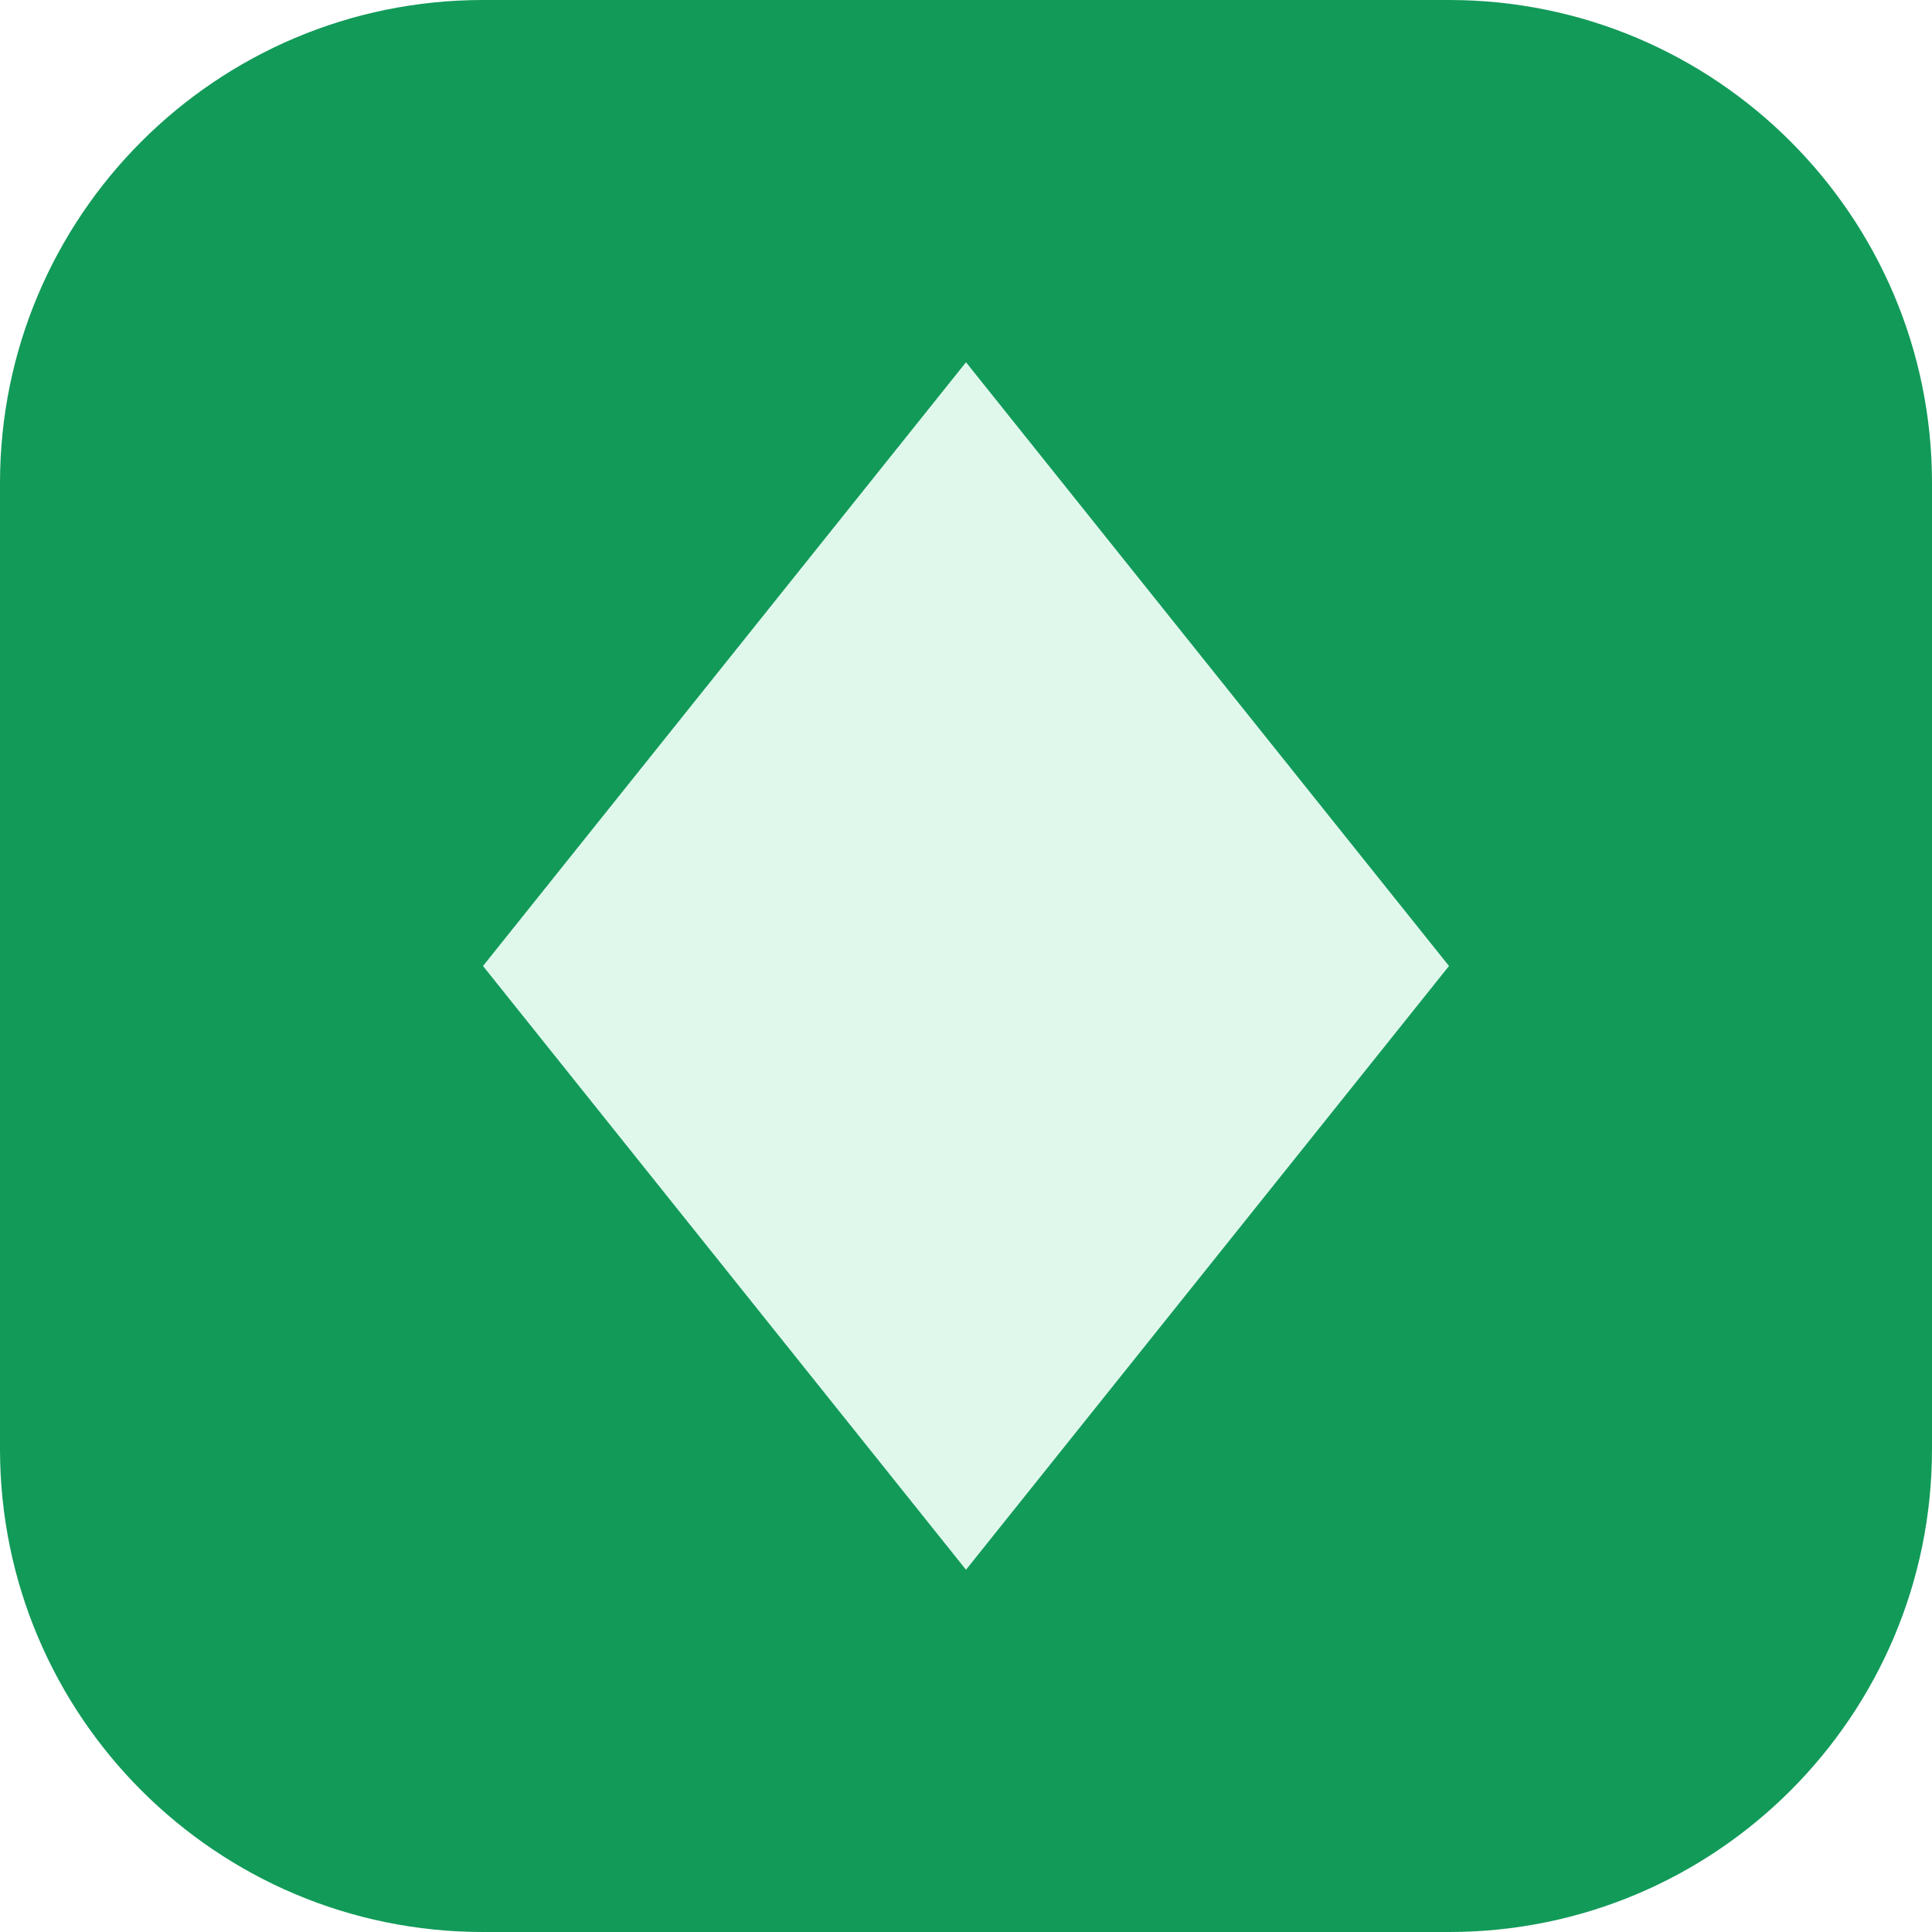
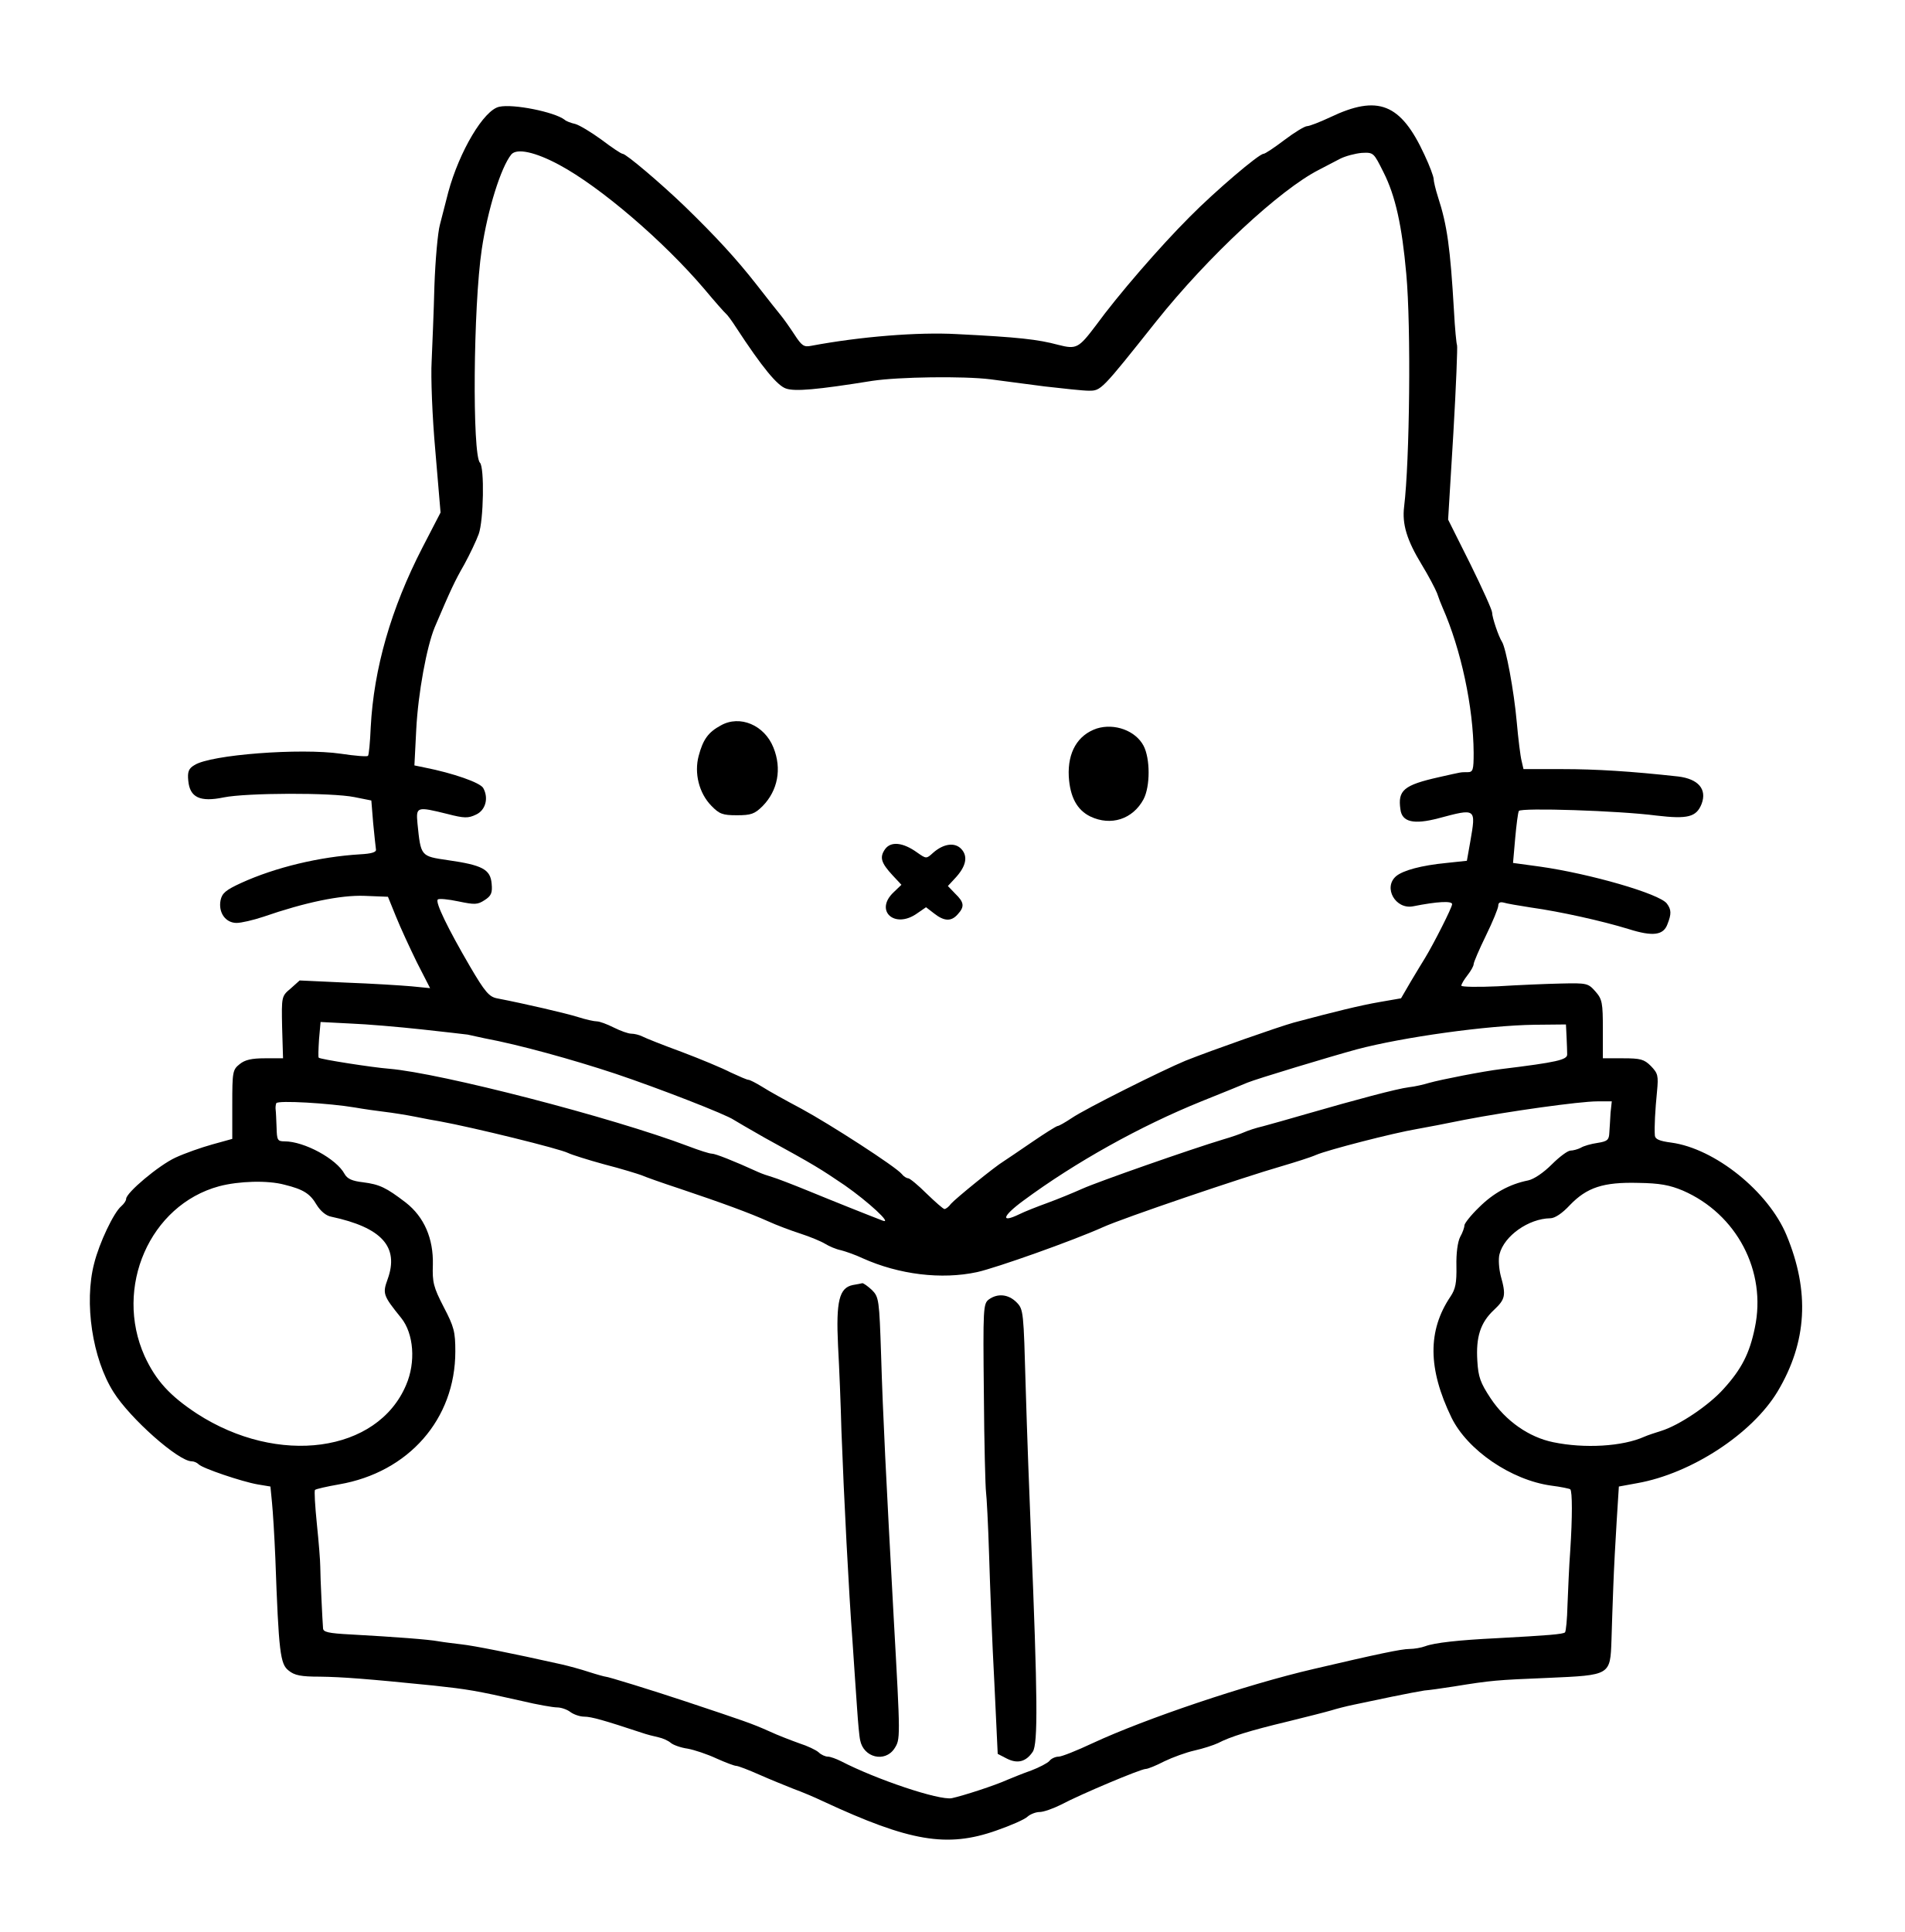
- <svg xmlns="http://www.w3.org/2000/svg" viewBox="0 0 32 32">
-   <rect width="32" height="32" rx="8" fill="#129a59" />
-   <path d="M16 6 L24 16 L16 26 L8 16 Z" fill="#e0f8ec" />
+ <svg xmlns="http://www.w3.org/2000/svg" version="1.0" width="619pt" height="628pt" viewBox="0 0 619 628" preserveAspectRatio="xMidYMid meet">
+   <g transform="translate(0,628) scale(0.1,-0.1)" fill="#000000" stroke="none">
+     <path d="M1623 5933 c-50 -10 -130 -145 -166 -278 -8 -33 -21 -80 -27 -105 -7 -25 -15 -115 -18 -200 -2 -85 -7 -195 -9 -245 -3 -49 2 -180 12 -290 l17 -201 -59 -114 c-102 -198 -158 -393 -168 -584 -2 -48 -6 -91 -9 -93 -3 -3 -42 0 -88 7 -131 19 -424 -3 -476 -37 -19 -11 -23 -22 -20 -51 5 -54 38 -70 115 -54 74 15 351 16 425 1 l55 -11 6 -74 c4 -40 8 -79 9 -85 2 -9 -14 -14 -52 -16 -131 -8 -274 -42 -386 -93 -50 -23 -62 -33 -67 -56 -8 -40 16 -74 52 -74 15 0 54 9 87 20 136 47 251 71 329 68 l76 -3 26 -64 c14 -35 45 -102 68 -149 l43 -84 -61 6 c-34 3 -130 9 -212 12 l-151 7 -29 -26 c-30 -25 -30 -26 -28 -126 l3 -101 -59 0 c-43 0 -65 -5 -82 -19 -23 -18 -24 -26 -24 -131 l0 -112 -65 -18 c-36 -10 -90 -29 -120 -43 -54 -25 -160 -114 -160 -134 0 -6 -7 -16 -16 -24 -24 -20 -71 -118 -88 -186 -33 -127 -6 -309 63 -418 54 -86 211 -225 254 -225 7 0 17 -4 23 -10 13 -13 140 -56 191 -65 l42 -7 5 -51 c3 -29 8 -110 11 -182 11 -308 16 -344 43 -365 19 -16 41 -20 101 -20 74 -1 153 -7 371 -29 110 -12 136 -16 286 -50 50 -12 102 -21 115 -21 13 0 33 -7 43 -15 11 -8 31 -15 45 -15 23 0 65 -12 186 -52 17 -6 41 -12 55 -15 14 -3 32 -11 40 -18 8 -7 33 -16 55 -19 22 -4 64 -18 94 -32 29 -13 58 -24 64 -24 6 0 40 -13 76 -29 36 -16 86 -36 111 -46 25 -9 68 -27 95 -40 282 -131 403 -152 564 -95 46 16 92 36 101 45 9 8 27 15 39 15 13 0 44 11 70 24 64 34 259 116 275 116 7 0 34 11 61 25 27 13 71 29 98 35 27 6 61 17 76 24 40 21 105 41 226 70 61 15 124 31 141 36 16 5 50 14 75 19 24 5 80 17 124 26 44 9 91 18 105 20 14 1 57 7 95 13 124 20 137 21 307 28 203 9 202 8 206 123 1 42 4 121 6 176 2 55 7 150 11 212 l7 111 60 11 c175 31 373 160 456 298 96 161 105 325 29 508 -59 142 -233 282 -375 301 -38 5 -52 11 -53 23 -2 27 1 83 7 143 5 52 3 59 -20 83 -22 22 -34 25 -91 25 l-65 0 0 94 c0 86 -2 98 -24 123 -24 27 -27 28 -113 26 -48 -1 -141 -5 -205 -9 -65 -3 -118 -2 -118 2 0 5 9 20 20 34 11 14 20 30 20 36 0 6 18 48 40 93 22 45 40 89 40 97 0 10 6 13 18 10 9 -3 50 -10 89 -16 93 -13 229 -43 317 -70 79 -25 113 -20 126 16 13 33 13 47 -2 67 -24 32 -250 97 -412 120 l-88 12 7 80 c4 44 9 84 12 89 7 11 324 1 447 -15 102 -12 130 -5 147 38 18 48 -11 81 -76 89 -154 17 -268 24 -376 24 l-127 0 -6 26 c-4 15 -11 72 -16 128 -9 101 -35 240 -48 260 -11 17 -32 79 -32 95 0 8 -32 79 -71 158 l-72 144 17 280 c9 154 14 284 12 287 -2 4 -7 54 -10 112 -12 205 -22 278 -52 370 -8 25 -14 51 -14 58 0 8 -13 43 -30 79 -77 167 -151 196 -306 122 -34 -16 -68 -29 -75 -29 -8 0 -41 -20 -74 -45 -33 -25 -63 -45 -68 -45 -15 0 -158 -122 -240 -205 -97 -97 -233 -254 -305 -353 -56 -74 -63 -78 -122 -63 -67 18 -130 25 -330 35 -126 7 -313 -8 -473 -38 -24 -5 -31 0 -55 37 -15 23 -35 51 -44 62 -9 11 -45 56 -79 100 -65 83 -131 155 -234 255 -78 75 -190 170 -201 170 -5 0 -36 21 -69 46 -33 24 -71 47 -85 51 -14 3 -30 9 -35 14 -33 25 -166 52 -212 42z m195 -189 c134 -72 338 -247 471 -403 35 -42 67 -78 71 -81 4 -3 19 -23 33 -45 85 -130 134 -189 162 -198 29 -10 100 -4 280 25 86 13 297 16 385 5 36 -5 115 -15 175 -23 61 -7 125 -14 144 -14 40 0 40 0 219 225 169 212 403 429 529 493 21 11 52 27 69 36 18 9 49 17 70 19 39 2 39 1 71 -63 39 -77 60 -174 74 -330 16 -173 11 -610 -7 -757 -7 -57 9 -109 57 -188 22 -36 44 -78 50 -93 5 -15 13 -36 18 -47 60 -136 100 -323 101 -472 0 -56 -2 -63 -20 -63 -24 0 -16 1 -92 -16 -116 -26 -135 -43 -126 -105 5 -41 43 -50 123 -29 124 33 123 34 104 -76 l-11 -62 -66 -7 c-82 -8 -141 -24 -164 -43 -43 -37 -2 -109 55 -98 80 16 127 18 127 7 0 -11 -60 -129 -88 -175 -7 -11 -28 -46 -46 -76 l-32 -55 -69 -12 c-64 -11 -149 -32 -280 -67 -53 -15 -264 -89 -352 -124 -77 -32 -325 -156 -369 -186 -21 -14 -42 -26 -46 -26 -4 0 -42 -24 -83 -52 -42 -29 -84 -57 -93 -63 -27 -16 -155 -120 -171 -138 -7 -10 -17 -17 -21 -17 -4 0 -30 23 -58 50 -28 28 -55 50 -60 50 -5 0 -15 6 -21 14 -20 24 -232 161 -326 212 -49 26 -107 58 -127 71 -21 13 -41 23 -45 23 -5 0 -30 11 -58 24 -27 14 -99 44 -160 67 -60 22 -118 45 -127 50 -10 5 -26 9 -36 9 -10 0 -35 9 -57 20 -22 11 -46 20 -55 20 -9 0 -36 6 -61 14 -38 12 -171 43 -264 61 -25 5 -39 21 -87 103 -73 125 -114 210 -105 218 3 4 34 1 67 -6 53 -11 62 -11 85 4 22 14 26 24 23 54 -4 46 -30 60 -142 76 -89 13 -88 12 -99 119 -5 55 -3 56 98 31 54 -14 67 -14 92 -2 31 14 42 53 24 86 -9 18 -99 49 -190 67 l-34 7 6 117 c6 118 34 269 60 332 52 122 65 150 96 204 18 33 39 77 47 99 16 44 19 217 4 232 -25 25 -22 507 6 694 19 128 62 266 96 308 18 21 78 8 156 -34z m-448 -2810 c74 -8 142 -16 150 -17 8 -2 33 -7 55 -12 113 -21 286 -69 425 -115 143 -48 361 -133 385 -150 6 -4 51 -30 100 -58 168 -92 181 -101 261 -155 76 -53 155 -126 124 -115 -42 16 -165 65 -245 98 -49 20 -101 40 -115 44 -14 4 -34 11 -45 16 -81 37 -140 60 -151 60 -8 0 -42 11 -76 24 -248 94 -806 238 -973 252 -53 4 -226 31 -229 36 -2 1 -1 28 1 60 l5 56 97 -5 c53 -2 157 -11 231 -19z m3722 -24 c1 -22 2 -48 2 -57 1 -18 -34 -26 -214 -48 -58 -7 -196 -34 -235 -45 -16 -5 -46 -12 -65 -14 -40 -5 -174 -41 -330 -86 -58 -17 -123 -35 -145 -41 -22 -5 -49 -14 -60 -19 -11 -5 -42 -16 -70 -24 -103 -31 -406 -137 -457 -160 -29 -13 -80 -34 -113 -46 -33 -12 -74 -28 -92 -37 -62 -30 -55 -6 13 44 169 125 381 243 579 323 72 29 139 56 150 61 29 12 267 84 355 108 151 40 425 78 578 80 l102 1 2 -40z m-3938 -230 c28 -5 71 -11 96 -14 25 -3 70 -10 100 -16 30 -6 66 -13 80 -15 109 -20 390 -89 417 -103 10 -5 63 -22 118 -37 55 -14 109 -31 120 -35 11 -5 67 -25 125 -44 137 -46 227 -79 287 -106 26 -12 74 -30 105 -40 31 -10 67 -25 80 -33 13 -8 36 -18 52 -21 15 -4 47 -15 70 -26 118 -53 256 -70 372 -45 63 14 311 102 409 146 66 30 458 163 580 198 44 13 95 29 113 37 37 16 250 71 327 84 28 5 97 18 155 30 140 27 374 60 432 60 l47 0 -4 -37 c-1 -21 -3 -50 -4 -65 -1 -23 -6 -28 -38 -33 -21 -3 -46 -10 -55 -16 -10 -5 -25 -9 -33 -9 -9 0 -36 -20 -61 -45 -27 -27 -58 -48 -77 -52 -60 -12 -113 -41 -160 -88 -26 -25 -47 -52 -47 -58 0 -7 -6 -24 -14 -38 -8 -16 -13 -53 -12 -94 1 -55 -3 -75 -19 -99 -75 -111 -74 -235 3 -394 52 -106 194 -203 324 -221 32 -4 60 -10 62 -12 7 -6 7 -92 0 -199 -4 -52 -7 -132 -9 -178 -1 -45 -5 -85 -8 -88 -6 -6 -55 -10 -222 -19 -124 -6 -203 -15 -232 -26 -13 -5 -37 -9 -52 -9 -25 0 -102 -16 -311 -65 -220 -51 -548 -162 -718 -241 -51 -24 -101 -44 -111 -44 -10 0 -24 -6 -30 -14 -6 -7 -33 -21 -59 -31 -26 -9 -60 -23 -77 -30 -42 -19 -144 -52 -181 -60 -41 -8 -246 61 -360 120 -16 8 -35 15 -43 15 -8 0 -22 6 -30 14 -9 8 -37 21 -62 29 -25 9 -70 26 -100 40 -56 25 -80 33 -269 96 -108 36 -257 82 -262 81 -2 0 -25 6 -53 15 -27 9 -68 20 -90 25 -165 37 -287 61 -325 65 -25 3 -58 7 -75 10 -33 6 -138 14 -282 22 -78 4 -93 8 -93 21 -1 10 -3 51 -5 92 -2 41 -4 90 -4 108 0 18 -5 80 -11 138 -6 59 -9 109 -6 111 3 3 38 11 78 18 226 39 378 212 378 432 0 64 -4 80 -38 145 -33 64 -37 80 -35 137 2 85 -28 155 -88 202 -64 49 -85 59 -139 66 -35 4 -51 11 -60 27 -26 49 -131 106 -195 106 -23 0 -25 4 -26 45 -1 25 -2 51 -3 58 -1 6 0 16 2 21 5 10 173 0 256 -14z m-229 -251 c61 -15 83 -29 104 -65 13 -21 31 -36 48 -39 164 -35 221 -98 183 -203 -17 -47 -15 -53 44 -126 41 -51 48 -144 16 -218 -93 -220 -416 -264 -680 -93 -88 58 -133 107 -170 187 -100 223 17 491 242 552 64 17 158 20 213 5z m4545 -19 c175 -76 273 -262 234 -446 -17 -83 -43 -134 -101 -198 -48 -54 -145 -119 -203 -137 -19 -6 -44 -14 -55 -19 -71 -32 -195 -39 -296 -18 -79 16 -155 69 -204 143 -33 50 -40 69 -43 121 -5 78 10 125 54 166 37 35 40 47 22 111 -6 24 -8 55 -4 70 15 60 95 116 165 117 15 0 39 16 64 43 55 57 108 75 222 72 70 -1 102 -7 145 -25z" />
+     <path d="M2343 3922 c-41 -22 -58 -46 -72 -99 -15 -56 1 -121 41 -162 26 -27 37 -31 83 -31 46 0 58 4 84 30 49 50 63 121 35 190 -29 73 -109 107 -171 72z" />
+     <path d="M3565 3912 c-62 -21 -95 -77 -91 -156 4 -67 27 -109 70 -130 67 -32 138 -9 173 56 22 42 22 132 0 174 -26 49 -94 74 -152 56z" />
+     <path d="M2877 3520 c-19 -27 -13 -45 25 -86 l28 -30 -25 -24 c-64 -60 3 -121 76 -69 l29 20 26 -20 c33 -26 56 -27 77 -3 23 25 21 39 -8 67 l-24 25 25 27 c34 37 41 69 19 93 -21 23 -58 18 -92 -12 -22 -20 -22 -20 -52 1 -46 33 -85 37 -104 11z" />
+     <path d="M2772 2103 c-44 -9 -55 -52 -48 -197 4 -72 9 -196 11 -276 8 -216 24 -526 36 -685 5 -77 12 -176 15 -220 3 -44 7 -90 10 -102 11 -56 80 -73 111 -27 20 31 20 30 -2 424 -25 458 -35 656 -41 854 -6 181 -7 190 -30 213 -13 12 -27 22 -31 22 -4 -1 -18 -4 -31 -6z" />
+     <path d="M3214 2056 c-18 -14 -19 -27 -16 -308 1 -161 5 -304 7 -318 2 -14 7 -106 10 -205 3 -99 10 -285 17 -413 l11 -233 29 -15 c35 -18 63 -11 85 22 17 27 16 172 -6 709 -5 121 -13 334 -17 474 -7 248 -7 255 -30 278 -26 26 -61 30 -90 9z" />
+   </g>
</svg>
